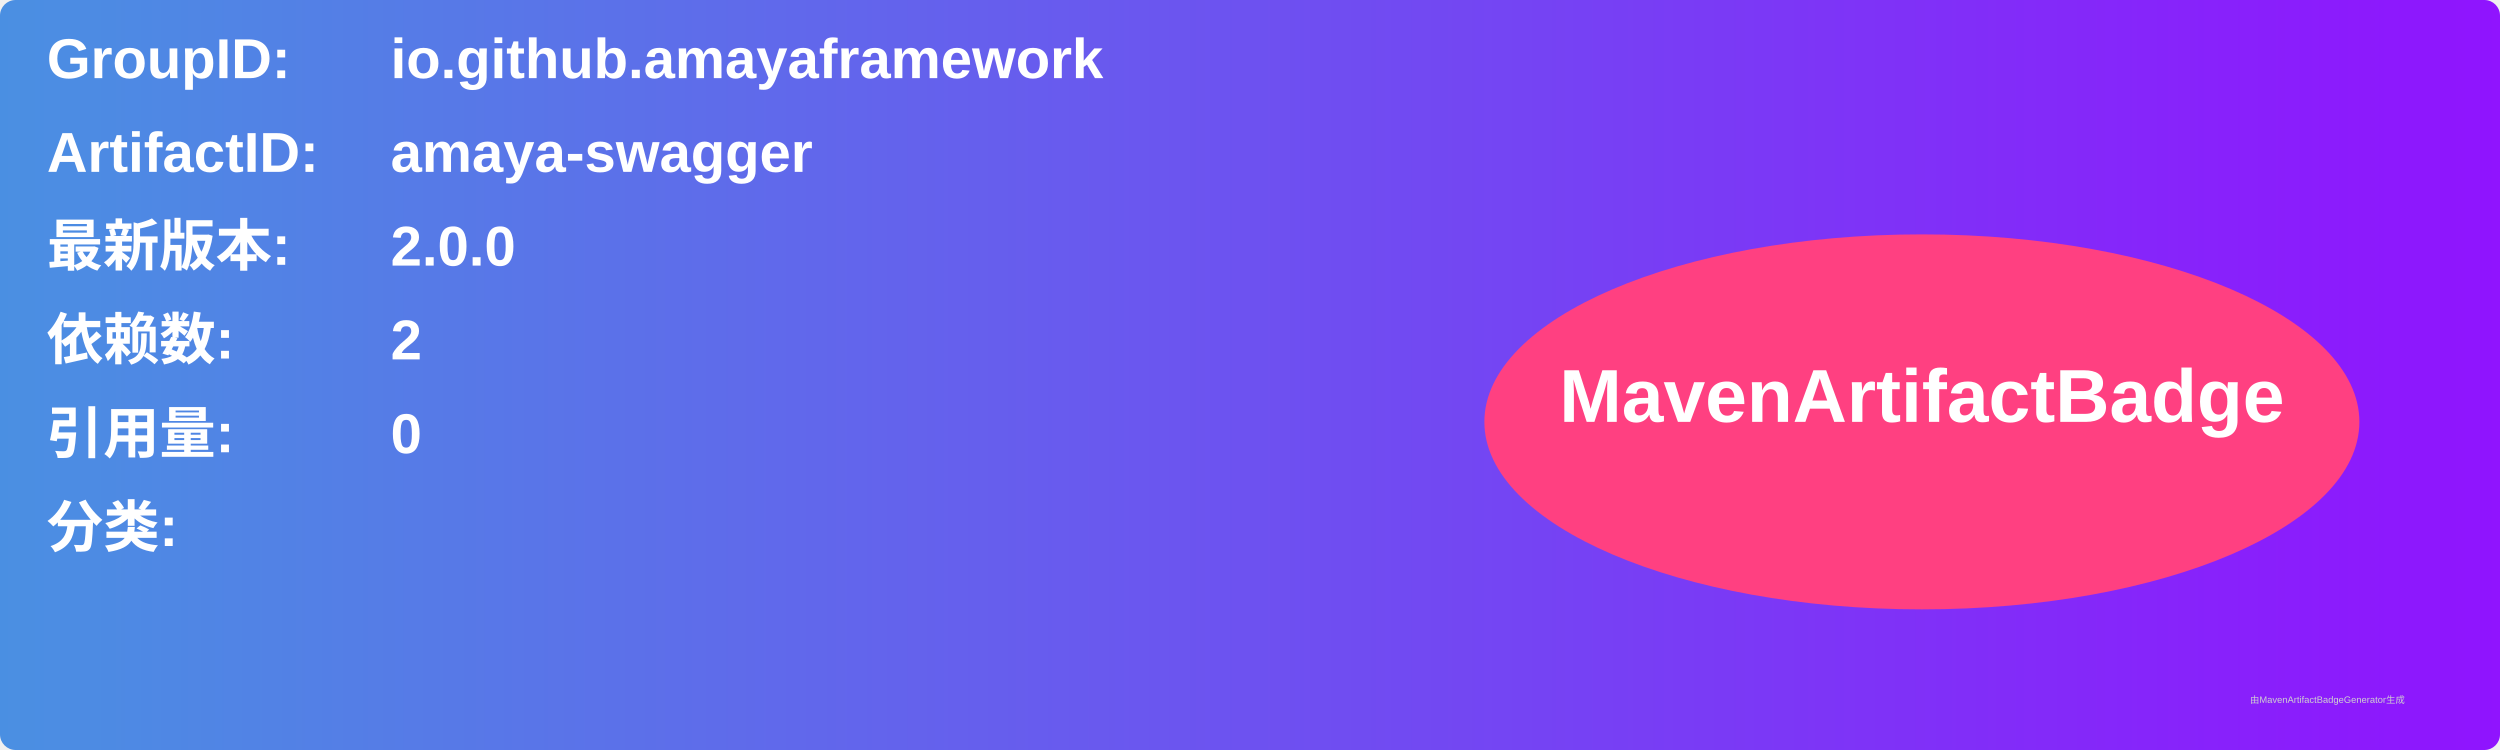
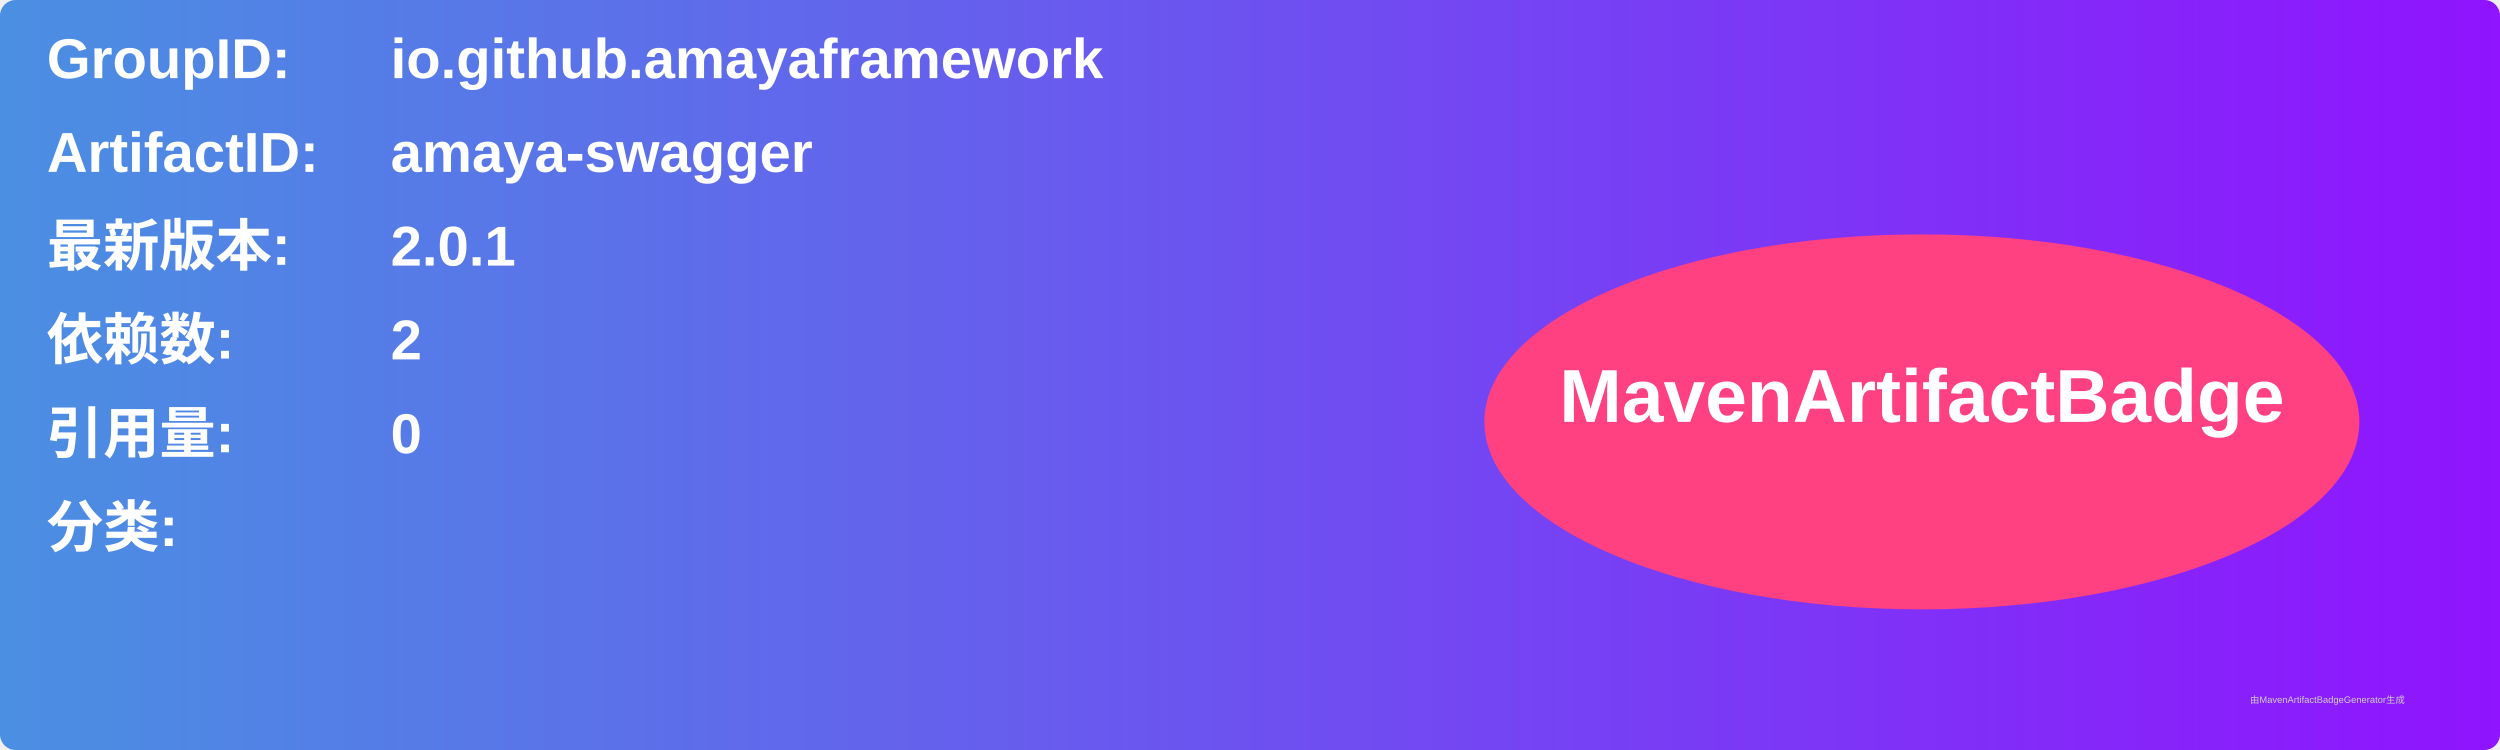
<svg xmlns="http://www.w3.org/2000/svg" width="800" height="240" viewBox="0 0 800 240">
  <linearGradient id="grad" x1="0%" y1="0%" x2="100%" y2="0%">
    <stop offset="0%" stop-color="#4a90e2" />
    <stop offset="100%" stop-color="#9013fe" />
  </linearGradient>
  <rect width="100%" height="100%" rx="5" ry="5" fill="url(#grad)" />
  <g transform="translate(15, 15)">
    <text x="0" y="10" font-family="Arial" font-size="18" fill="white" font-weight="bold" width="260">GroupID:</text>
    <text x="110" y="10" font-family="Arial" font-size="18" fill="white" font-weight="bold" width="460">io.github.amayaframework</text>
    <text x="0" y="40" font-family="Arial" font-size="18" fill="white" font-weight="bold" width="260">ArtifactID:</text>
    <text x="110" y="40" font-family="Arial" font-size="18" fill="white" font-weight="bold" width="460">amaya-swagger</text>
    <text x="0" y="70" font-family="Arial" font-size="18" fill="white" font-weight="bold">最新版本:</text>
    <text x="110" y="70" font-family="Arial" font-size="18" fill="white" font-weight="bold">
-       <tspan font-weight="bold">2.0.0</tspan>
+       <tspan font-weight="bold">2.0.1</tspan>
    </text>
    <text x="0" y="100" font-family="Arial" font-size="18" fill="white" font-weight="bold">依赖数: </text>
    <text x="110" y="100" font-family="Arial" font-size="18" fill="white">
      <tspan font-weight="bold">2</tspan>
    </text>
    <text x="0" y="130" font-family="Arial" font-size="18" fill="white" font-weight="bold">引用量: </text>
    <text x="110" y="130" font-family="Arial" font-size="18" fill="white">
      <tspan font-weight="bold">0</tspan>
    </text>
    <text x="0" y="160" font-family="Arial" font-size="18" fill="white" font-weight="bold">分类:</text>
    <text x="10" y="190" font-family="Arial" font-size="10" fill="white">
      <tspan font-weight="bold" />
    </text>
    <ellipse cx="600" cy="120" rx="140" ry="60" fill="#ff4081" />
    <text x="600" y="120" text-anchor="middle" font-family="Arial" font-size="24" fill="white" font-weight="bold">MavenArtifactBadge</text>
  </g>
  <text x="720" y="225" font-family="Arial" font-size="3" fill="#d0d0d0">由MavenArtifactBadgeGenerator生成</text>
</svg>
